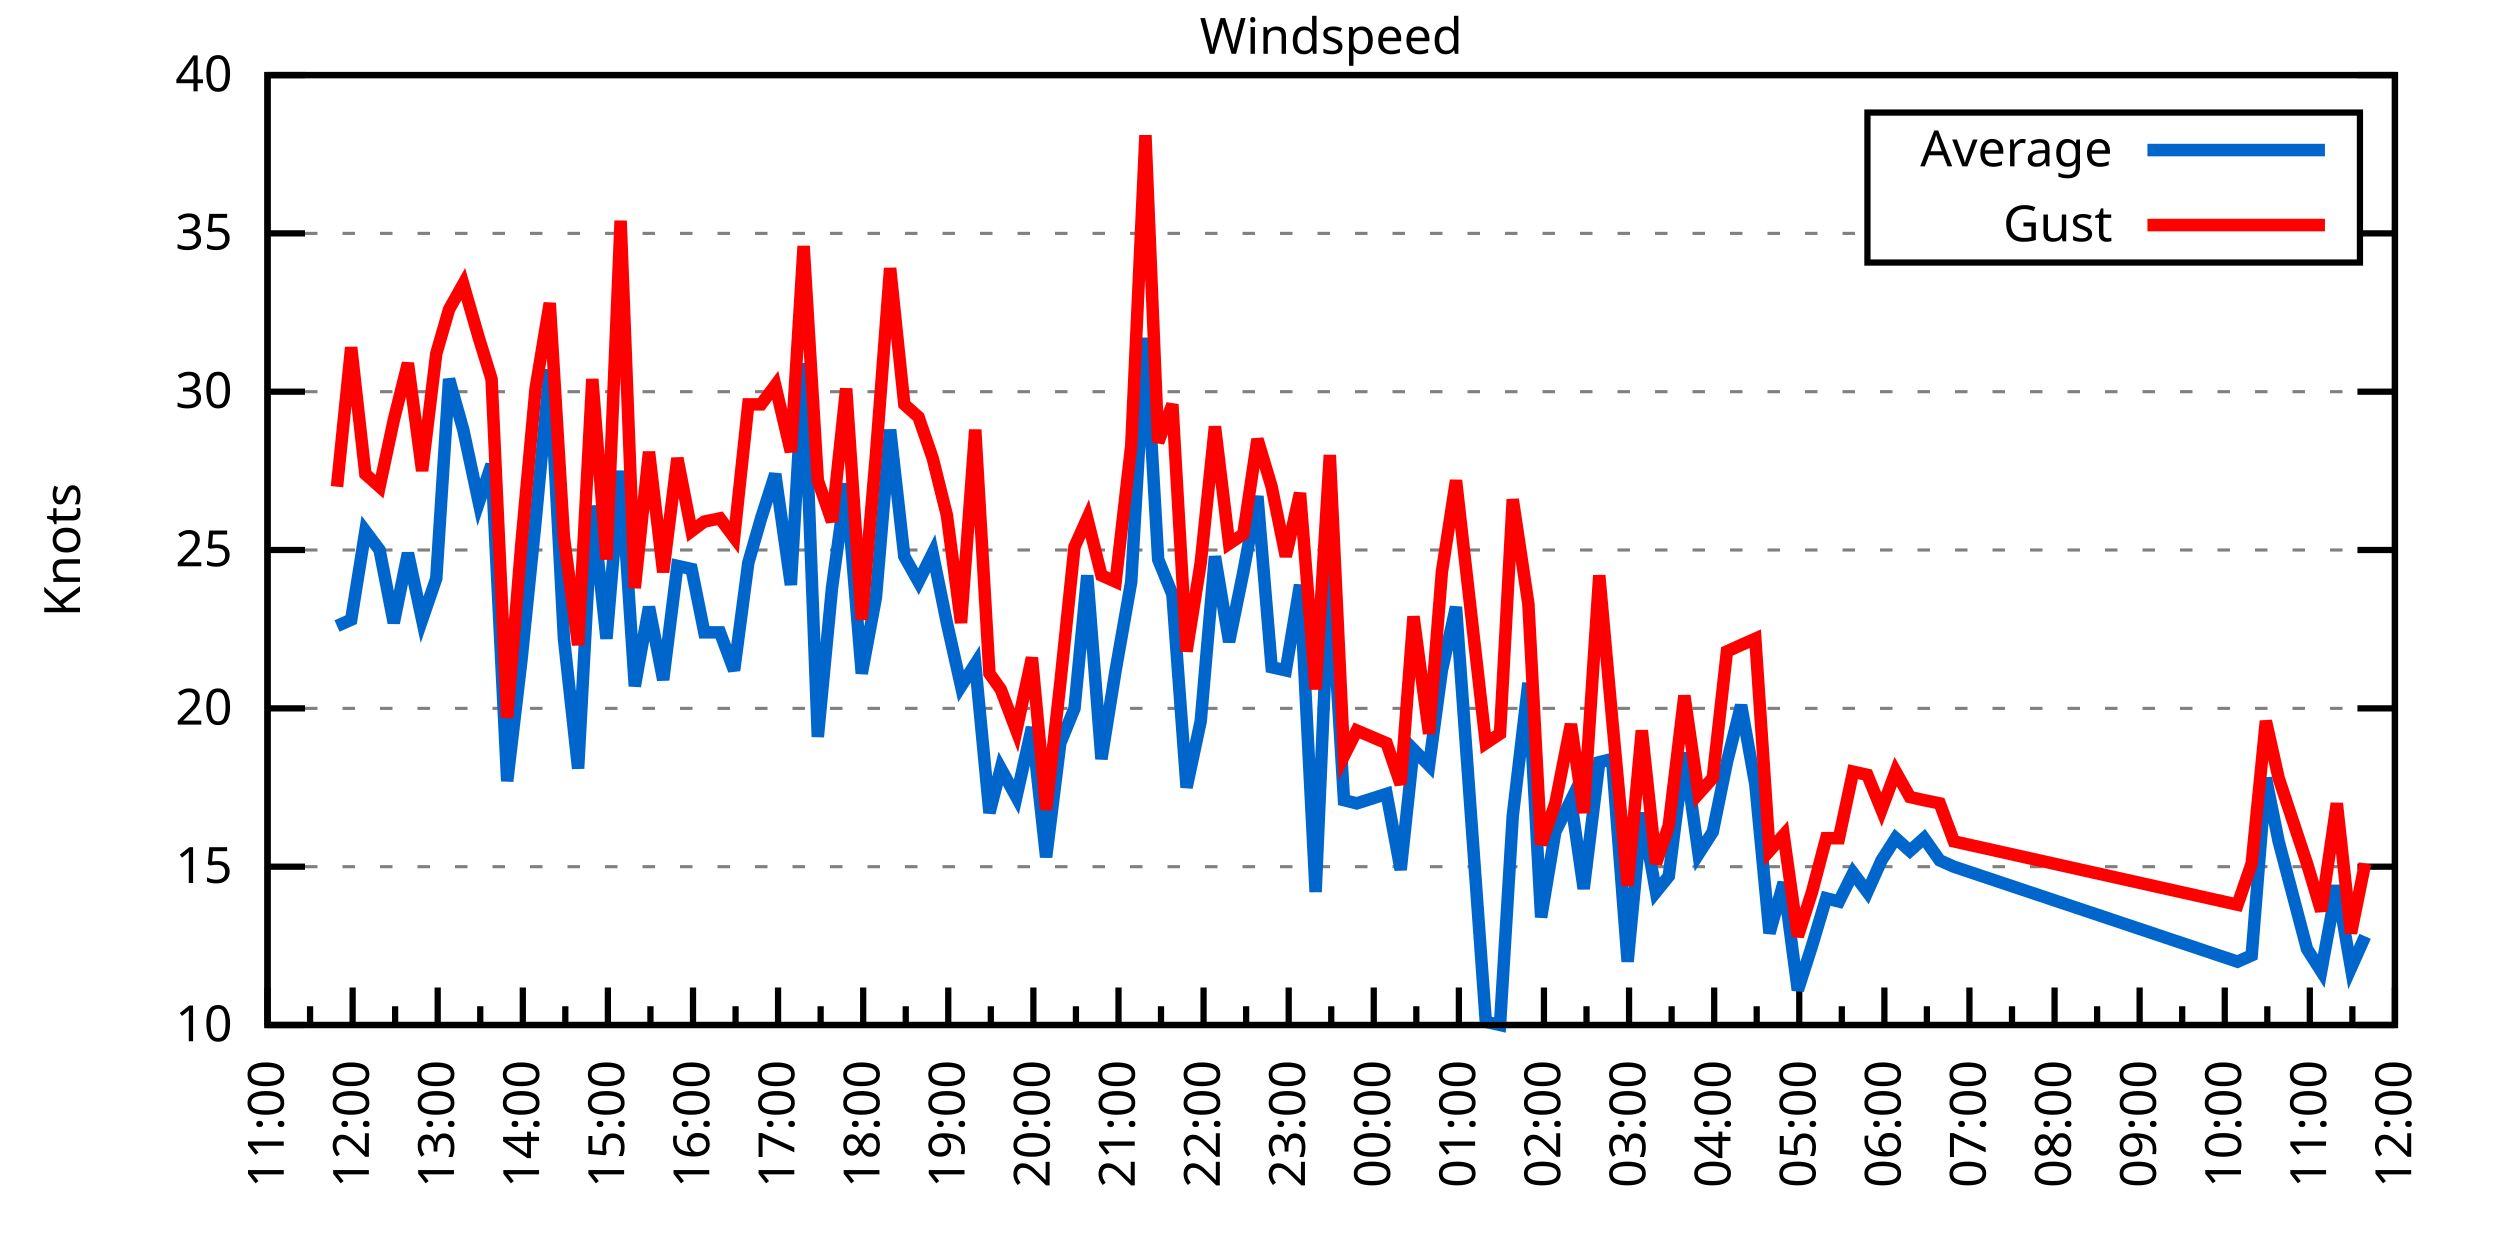
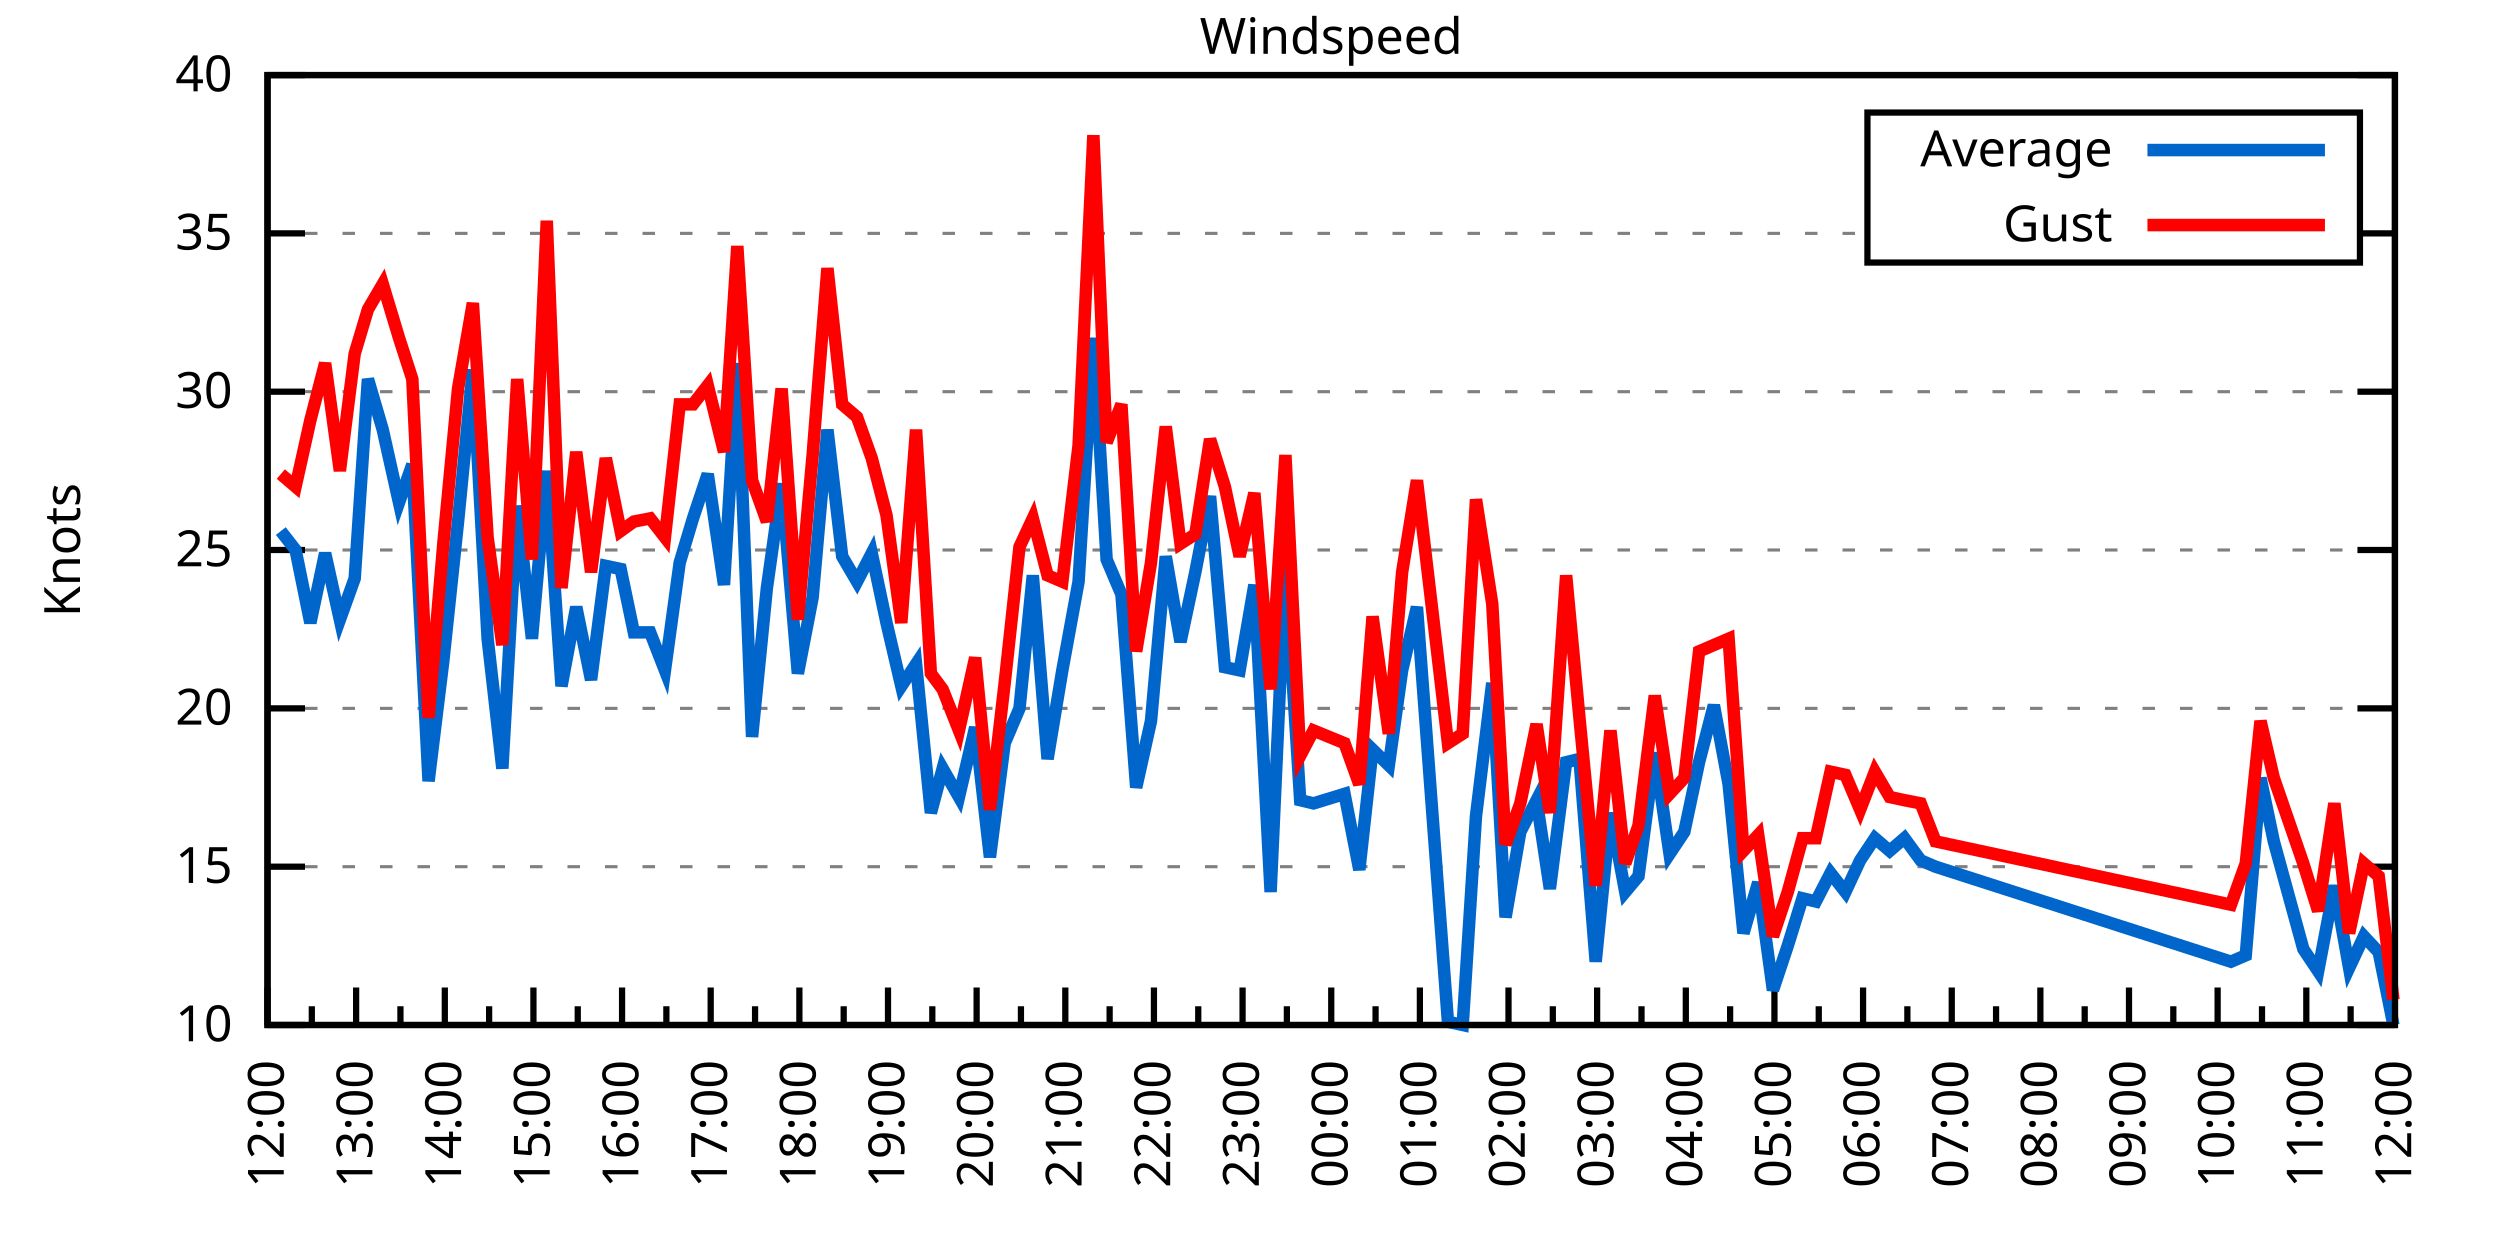
<svg xmlns="http://www.w3.org/2000/svg" xmlns:xlink="http://www.w3.org/1999/xlink" width="400" height="200" viewBox="0 0 400 200">
  <g id="gnuplot_canvas">
    <rect x="0" y="0" width="400" height="200" fill="none" />
    <defs>
      <circle id="gpDot" r="0.5" stroke-width="0.5" stroke="currentColor" />
      <path id="gpPt0" stroke-width="0.333" stroke="currentColor" d="M-1,0 h2 M0,-1 v2" />
      <path id="gpPt1" stroke-width="0.333" stroke="currentColor" d="M-1,-1 L1,1 M1,-1 L-1,1" />
      <path id="gpPt2" stroke-width="0.333" stroke="currentColor" d="M-1,0 L1,0 M0,-1 L0,1 M-1,-1 L1,1 M-1,1 L1,-1" />
      <rect id="gpPt3" stroke-width="0.333" stroke="currentColor" x="-1" y="-1" width="2" height="2" />
      <rect id="gpPt4" stroke-width="0.333" stroke="currentColor" fill="currentColor" x="-1" y="-1" width="2" height="2" />
      <circle id="gpPt5" stroke-width="0.333" stroke="currentColor" cx="0" cy="0" r="1" />
      <use xlink:href="#gpPt5" id="gpPt6" fill="currentColor" stroke="none" />
      <path id="gpPt7" stroke-width="0.333" stroke="currentColor" d="M0,-1.33 L-1.33,0.67 L1.33,0.67 z" />
      <use xlink:href="#gpPt7" id="gpPt8" fill="currentColor" stroke="none" />
      <use xlink:href="#gpPt7" id="gpPt9" stroke="currentColor" transform="rotate(180)" />
      <use xlink:href="#gpPt9" id="gpPt10" fill="currentColor" stroke="none" />
      <use xlink:href="#gpPt3" id="gpPt11" stroke="currentColor" transform="rotate(45)" />
      <use xlink:href="#gpPt11" id="gpPt12" fill="currentColor" stroke="none" />
      <path id="gpPt13" stroke-width="0.333" stroke="currentColor" d="M0,1.330 L1.265,0.411 L0.782,-1.067 L-0.782,-1.076 L-1.265,0.411 z" />
      <use xlink:href="#gpPt13" id="gpPt14" fill="currentColor" stroke="none" />
      <filter id="textbox" filterUnits="objectBoundingBox" x="0" y="0" height="1" width="1">
        <feFlood flood-color="white" flood-opacity="1" result="bgnd" />
        <feComposite in="SourceGraphic" in2="bgnd" operator="atop" />
      </filter>
      <filter id="greybox" filterUnits="objectBoundingBox" x="0" y="0" height="1" width="1">
        <feFlood flood-color="lightgrey" flood-opacity="1" result="grey" />
        <feComposite in="SourceGraphic" in2="grey" operator="atop" />
      </filter>
    </defs>
    <g fill="none" color="white" stroke="currentColor" stroke-width="1.00" stroke-linecap="butt" stroke-linejoin="miter">
</g>
    <g fill="none" color="black" stroke="currentColor" stroke-width="1.00" stroke-linecap="butt" stroke-linejoin="miter">
      <g stroke="none" shape-rendering="crispEdges">
        <polygon fill="rgb(255, 255, 255)" points="42.80,164.00 383.18,164.00 383.18,12.02 42.80,12.02 " />
      </g>
    </g>
    <g fill="none" color="black" stroke="currentColor" stroke-width="1.00" stroke-linecap="butt" stroke-linejoin="miter">
</g>
    <g fill="none" color="black" stroke="black" stroke-width="0.50" stroke-linecap="butt" stroke-linejoin="miter">
</g>
    <g fill="none" color="gray" stroke="currentColor" stroke-width="0.50" stroke-linecap="butt" stroke-linejoin="miter">
      <path stroke="gray" stroke-dasharray="2,4" class="gridline" d="M42.80,164.00 L383.19,164.00  " />
    </g>
    <g fill="none" color="gray" stroke="gray" stroke-width="1.00" stroke-linecap="butt" stroke-linejoin="miter">
</g>
    <g fill="none" color="black" stroke="currentColor" stroke-width="1.00" stroke-linecap="butt" stroke-linejoin="miter">
      <path stroke="black" d="M42.80,164.00 L48.80,164.00 M383.19,164.00 L377.19,164.00  " />
      <g transform="translate(37.20,166.60)" stroke="none" fill="black" font-family="Sans" font-size="8.00" text-anchor="end">
        <text>
          <tspan font-family="Sans"> 10</tspan>
        </text>
      </g>
    </g>
    <g fill="none" color="black" stroke="currentColor" stroke-width="1.00" stroke-linecap="butt" stroke-linejoin="miter">
</g>
    <g fill="none" color="black" stroke="black" stroke-width="0.50" stroke-linecap="butt" stroke-linejoin="miter">
</g>
    <g fill="none" color="gray" stroke="currentColor" stroke-width="0.50" stroke-linecap="butt" stroke-linejoin="miter">
      <path stroke="gray" stroke-dasharray="2,4" class="gridline" d="M42.80,138.67 L383.19,138.67  " />
    </g>
    <g fill="none" color="gray" stroke="gray" stroke-width="1.00" stroke-linecap="butt" stroke-linejoin="miter">
</g>
    <g fill="none" color="black" stroke="currentColor" stroke-width="1.00" stroke-linecap="butt" stroke-linejoin="miter">
      <path stroke="black" d="M42.80,138.67 L48.80,138.67 M383.19,138.67 L377.19,138.67  " />
      <g transform="translate(37.20,141.27)" stroke="none" fill="black" font-family="Sans" font-size="8.00" text-anchor="end">
        <text>
          <tspan font-family="Sans"> 15</tspan>
        </text>
      </g>
    </g>
    <g fill="none" color="black" stroke="currentColor" stroke-width="1.00" stroke-linecap="butt" stroke-linejoin="miter">
</g>
    <g fill="none" color="black" stroke="black" stroke-width="0.50" stroke-linecap="butt" stroke-linejoin="miter">
</g>
    <g fill="none" color="gray" stroke="currentColor" stroke-width="0.50" stroke-linecap="butt" stroke-linejoin="miter">
      <path stroke="gray" stroke-dasharray="2,4" class="gridline" d="M42.80,113.34 L383.19,113.34  " />
    </g>
    <g fill="none" color="gray" stroke="gray" stroke-width="1.00" stroke-linecap="butt" stroke-linejoin="miter">
</g>
    <g fill="none" color="black" stroke="currentColor" stroke-width="1.00" stroke-linecap="butt" stroke-linejoin="miter">
      <path stroke="black" d="M42.80,113.34 L48.80,113.34 M383.19,113.34 L377.19,113.34  " />
      <g transform="translate(37.20,115.94)" stroke="none" fill="black" font-family="Sans" font-size="8.00" text-anchor="end">
        <text>
          <tspan font-family="Sans"> 20</tspan>
        </text>
      </g>
    </g>
    <g fill="none" color="black" stroke="currentColor" stroke-width="1.00" stroke-linecap="butt" stroke-linejoin="miter">
</g>
    <g fill="none" color="black" stroke="black" stroke-width="0.50" stroke-linecap="butt" stroke-linejoin="miter">
</g>
    <g fill="none" color="gray" stroke="currentColor" stroke-width="0.50" stroke-linecap="butt" stroke-linejoin="miter">
      <path stroke="gray" stroke-dasharray="2,4" class="gridline" d="M42.80,88.00 L383.19,88.00  " />
    </g>
    <g fill="none" color="gray" stroke="gray" stroke-width="1.00" stroke-linecap="butt" stroke-linejoin="miter">
</g>
    <g fill="none" color="black" stroke="currentColor" stroke-width="1.00" stroke-linecap="butt" stroke-linejoin="miter">
      <path stroke="black" d="M42.80,88.00 L48.80,88.00 M383.19,88.00 L377.19,88.00  " />
      <g transform="translate(37.20,90.60)" stroke="none" fill="black" font-family="Sans" font-size="8.00" text-anchor="end">
        <text>
          <tspan font-family="Sans"> 25</tspan>
        </text>
      </g>
    </g>
    <g fill="none" color="black" stroke="currentColor" stroke-width="1.00" stroke-linecap="butt" stroke-linejoin="miter">
</g>
    <g fill="none" color="black" stroke="black" stroke-width="0.50" stroke-linecap="butt" stroke-linejoin="miter">
</g>
    <g fill="none" color="gray" stroke="currentColor" stroke-width="0.50" stroke-linecap="butt" stroke-linejoin="miter">
      <path stroke="gray" stroke-dasharray="2,4" class="gridline" d="M42.80,62.67 L383.19,62.67  " />
    </g>
    <g fill="none" color="gray" stroke="gray" stroke-width="1.00" stroke-linecap="butt" stroke-linejoin="miter">
</g>
    <g fill="none" color="black" stroke="currentColor" stroke-width="1.00" stroke-linecap="butt" stroke-linejoin="miter">
      <path stroke="black" d="M42.80,62.67 L48.80,62.67 M383.19,62.67 L377.19,62.67  " />
      <g transform="translate(37.20,65.27)" stroke="none" fill="black" font-family="Sans" font-size="8.00" text-anchor="end">
        <text>
          <tspan font-family="Sans"> 30</tspan>
        </text>
      </g>
    </g>
    <g fill="none" color="black" stroke="currentColor" stroke-width="1.00" stroke-linecap="butt" stroke-linejoin="miter">
</g>
    <g fill="none" color="black" stroke="black" stroke-width="0.50" stroke-linecap="butt" stroke-linejoin="miter">
</g>
    <g fill="none" color="gray" stroke="currentColor" stroke-width="0.50" stroke-linecap="butt" stroke-linejoin="miter">
      <path stroke="gray" stroke-dasharray="2,4" class="gridline" d="M42.80,37.34 L298.79,37.34 M377.59,37.34 L383.19,37.34  " />
    </g>
    <g fill="none" color="gray" stroke="gray" stroke-width="1.00" stroke-linecap="butt" stroke-linejoin="miter">
</g>
    <g fill="none" color="black" stroke="currentColor" stroke-width="1.00" stroke-linecap="butt" stroke-linejoin="miter">
      <path stroke="black" d="M42.80,37.34 L48.80,37.34 M383.19,37.34 L377.19,37.34  " />
      <g transform="translate(37.20,39.94)" stroke="none" fill="black" font-family="Sans" font-size="8.00" text-anchor="end">
        <text>
          <tspan font-family="Sans"> 35</tspan>
        </text>
      </g>
    </g>
    <g fill="none" color="black" stroke="currentColor" stroke-width="1.00" stroke-linecap="butt" stroke-linejoin="miter">
</g>
    <g fill="none" color="black" stroke="black" stroke-width="0.50" stroke-linecap="butt" stroke-linejoin="miter">
</g>
    <g fill="none" color="gray" stroke="currentColor" stroke-width="0.50" stroke-linecap="butt" stroke-linejoin="miter">
      <path stroke="gray" stroke-dasharray="2,4" class="gridline" d="M42.80,12.01 L383.19,12.01  " />
    </g>
    <g fill="none" color="gray" stroke="gray" stroke-width="1.00" stroke-linecap="butt" stroke-linejoin="miter">
</g>
    <g fill="none" color="black" stroke="currentColor" stroke-width="1.00" stroke-linecap="butt" stroke-linejoin="miter">
      <path stroke="black" d="M42.80,12.01 L48.80,12.01 M383.19,12.01 L377.19,12.01  " />
      <g transform="translate(37.20,14.61)" stroke="none" fill="black" font-family="Sans" font-size="8.00" text-anchor="end">
        <text>
          <tspan font-family="Sans"> 40</tspan>
        </text>
      </g>
    </g>
    <g fill="none" color="black" stroke="currentColor" stroke-width="1.00" stroke-linecap="butt" stroke-linejoin="miter">
      <path stroke="black" d="M42.80,164.00 L42.80,158.00  " />
      <g transform="translate(45.40,169.60) rotate(270)" stroke="none" fill="black" font-family="Sans" font-size="8.00" text-anchor="end">
        <text>
+           <tspan font-family="Sans">12:00</tspan>
+         </text>
+       </g>
+     </g>
+     <g fill="none" color="black" stroke="currentColor" stroke-width="1.00" stroke-linecap="butt" stroke-linejoin="miter">
+       <path stroke="black" d="M49.89,164.00 L49.89,161.00 M56.98,164.00 L56.98,158.00  " />
+       <g transform="translate(59.58,169.60) rotate(270)" stroke="none" fill="black" font-family="Sans" font-size="8.00" text-anchor="end">
+         <text>
+           <tspan font-family="Sans">13:00</tspan>
+         </text>
+       </g>
+     </g>
+     <g fill="none" color="black" stroke="currentColor" stroke-width="1.00" stroke-linecap="butt" stroke-linejoin="miter">
+       <path stroke="black" d="M64.07,164.00 L64.07,161.00 M71.17,164.00 L71.17,158.00  " />
+       <g transform="translate(73.77,169.60) rotate(270)" stroke="none" fill="black" font-family="Sans" font-size="8.00" text-anchor="end">
+         <text>
+           <tspan font-family="Sans">14:00</tspan>
+         </text>
+       </g>
+     </g>
+     <g fill="none" color="black" stroke="currentColor" stroke-width="1.00" stroke-linecap="butt" stroke-linejoin="miter">
+       <path stroke="black" d="M78.26,164.00 L78.26,161.00 M85.35,164.00 L85.35,158.00  " />
+       <g transform="translate(87.95,169.60) rotate(270)" stroke="none" fill="black" font-family="Sans" font-size="8.00" text-anchor="end">
+         <text>
+           <tspan font-family="Sans">15:00</tspan>
+         </text>
+       </g>
+     </g>
+     <g fill="none" color="black" stroke="currentColor" stroke-width="1.00" stroke-linecap="butt" stroke-linejoin="miter">
+       <path stroke="black" d="M92.44,164.00 L92.44,161.00 M99.53,164.00 L99.53,158.00  " />
+       <g transform="translate(102.13,169.60) rotate(270)" stroke="none" fill="black" font-family="Sans" font-size="8.00" text-anchor="end">
+         <text>
+           <tspan font-family="Sans">16:00</tspan>
+         </text>
+       </g>
+     </g>
+     <g fill="none" color="black" stroke="currentColor" stroke-width="1.00" stroke-linecap="butt" stroke-linejoin="miter">
+       <path stroke="black" d="M106.62,164.00 L106.62,161.00 M113.71,164.00 L113.71,158.00  " />
+       <g transform="translate(116.31,169.60) rotate(270)" stroke="none" fill="black" font-family="Sans" font-size="8.00" text-anchor="end">
+         <text>
+           <tspan font-family="Sans">17:00</tspan>
+         </text>
+       </g>
+     </g>
+     <g fill="none" color="black" stroke="currentColor" stroke-width="1.00" stroke-linecap="butt" stroke-linejoin="miter">
+       <path stroke="black" d="M120.81,164.00 L120.81,161.00 M127.90,164.00 L127.90,158.00  " />
+       <g transform="translate(130.50,169.60) rotate(270)" stroke="none" fill="black" font-family="Sans" font-size="8.00" text-anchor="end">
+         <text>
+           <tspan font-family="Sans">18:00</tspan>
+         </text>
+       </g>
+     </g>
+     <g fill="none" color="black" stroke="currentColor" stroke-width="1.00" stroke-linecap="butt" stroke-linejoin="miter">
+       <path stroke="black" d="M134.99,164.00 L134.99,161.00 M142.08,164.00 L142.08,158.00  " />
+       <g transform="translate(144.68,169.60) rotate(270)" stroke="none" fill="black" font-family="Sans" font-size="8.00" text-anchor="end">
+         <text>
+           <tspan font-family="Sans">19:00</tspan>
+         </text>
+       </g>
+     </g>
+     <g fill="none" color="black" stroke="currentColor" stroke-width="1.00" stroke-linecap="butt" stroke-linejoin="miter">
+       <path stroke="black" d="M149.17,164.00 L149.17,161.00 M156.26,164.00 L156.26,158.00  " />
+       <g transform="translate(158.86,169.60) rotate(270)" stroke="none" fill="black" font-family="Sans" font-size="8.00" text-anchor="end">
+         <text>
+           <tspan font-family="Sans">20:00</tspan>
+         </text>
+       </g>
+     </g>
+     <g fill="none" color="black" stroke="currentColor" stroke-width="1.00" stroke-linecap="butt" stroke-linejoin="miter">
+       <path stroke="black" d="M163.35,164.00 L163.35,161.00 M170.45,164.00 L170.45,158.00  " />
+       <g transform="translate(173.05,169.60) rotate(270)" stroke="none" fill="black" font-family="Sans" font-size="8.00" text-anchor="end">
+         <text>
+           <tspan font-family="Sans">21:00</tspan>
+         </text>
+       </g>
+     </g>
+     <g fill="none" color="black" stroke="currentColor" stroke-width="1.00" stroke-linecap="butt" stroke-linejoin="miter">
+       <path stroke="black" d="M177.54,164.00 L177.54,161.00 M184.63,164.00 L184.63,158.00  " />
+       <g transform="translate(187.23,169.60) rotate(270)" stroke="none" fill="black" font-family="Sans" font-size="8.00" text-anchor="end">
+         <text>
+           <tspan font-family="Sans">22:00</tspan>
+         </text>
+       </g>
+     </g>
+     <g fill="none" color="black" stroke="currentColor" stroke-width="1.00" stroke-linecap="butt" stroke-linejoin="miter">
+       <path stroke="black" d="M191.72,164.00 L191.72,161.00 M198.81,164.00 L198.81,158.00  " />
+       <g transform="translate(201.41,169.60) rotate(270)" stroke="none" fill="black" font-family="Sans" font-size="8.00" text-anchor="end">
+         <text>
+           <tspan font-family="Sans">23:00</tspan>
+         </text>
+       </g>
+     </g>
+     <g fill="none" color="black" stroke="currentColor" stroke-width="1.00" stroke-linecap="butt" stroke-linejoin="miter">
+       <path stroke="black" d="M205.90,164.00 L205.90,161.00 M213.00,164.00 L213.00,158.00  " />
+       <g transform="translate(215.60,169.60) rotate(270)" stroke="none" fill="black" font-family="Sans" font-size="8.00" text-anchor="end">
+         <text>
+           <tspan font-family="Sans">00:00</tspan>
+         </text>
+       </g>
+     </g>
+     <g fill="none" color="black" stroke="currentColor" stroke-width="1.00" stroke-linecap="butt" stroke-linejoin="miter">
+       <path stroke="black" d="M220.09,164.00 L220.09,161.00 M227.18,164.00 L227.18,158.00  " />
+       <g transform="translate(229.78,169.60) rotate(270)" stroke="none" fill="black" font-family="Sans" font-size="8.00" text-anchor="end">
+         <text>
+           <tspan font-family="Sans">01:00</tspan>
+         </text>
+       </g>
+     </g>
+     <g fill="none" color="black" stroke="currentColor" stroke-width="1.00" stroke-linecap="butt" stroke-linejoin="miter">
+       <path stroke="black" d="M234.27,164.00 L234.27,161.00 M241.36,164.00 L241.36,158.00  " />
+       <g transform="translate(243.96,169.60) rotate(270)" stroke="none" fill="black" font-family="Sans" font-size="8.00" text-anchor="end">
+         <text>
+           <tspan font-family="Sans">02:00</tspan>
+         </text>
+       </g>
+     </g>
+     <g fill="none" color="black" stroke="currentColor" stroke-width="1.00" stroke-linecap="butt" stroke-linejoin="miter">
+       <path stroke="black" d="M248.45,164.00 L248.45,161.00 M255.54,164.00 L255.54,158.00  " />
+       <g transform="translate(258.14,169.60) rotate(270)" stroke="none" fill="black" font-family="Sans" font-size="8.00" text-anchor="end">
+         <text>
+           <tspan font-family="Sans">03:00</tspan>
+         </text>
+       </g>
+     </g>
+     <g fill="none" color="black" stroke="currentColor" stroke-width="1.00" stroke-linecap="butt" stroke-linejoin="miter">
+       <path stroke="black" d="M262.64,164.00 L262.64,161.00 M269.73,164.00 L269.73,158.00  " />
+       <g transform="translate(272.33,169.60) rotate(270)" stroke="none" fill="black" font-family="Sans" font-size="8.00" text-anchor="end">
+         <text>
+           <tspan font-family="Sans">04:00</tspan>
+         </text>
+       </g>
+     </g>
+     <g fill="none" color="black" stroke="currentColor" stroke-width="1.00" stroke-linecap="butt" stroke-linejoin="miter">
+       <path stroke="black" d="M276.82,164.00 L276.82,161.00 M283.91,164.00 L283.91,158.00  " />
+       <g transform="translate(286.51,169.60) rotate(270)" stroke="none" fill="black" font-family="Sans" font-size="8.00" text-anchor="end">
+         <text>
+           <tspan font-family="Sans">05:00</tspan>
+         </text>
+       </g>
+     </g>
+     <g fill="none" color="black" stroke="currentColor" stroke-width="1.00" stroke-linecap="butt" stroke-linejoin="miter">
+       <path stroke="black" d="M291.00,164.00 L291.00,161.00 M298.09,164.00 L298.09,158.00  " />
+       <g transform="translate(300.69,169.60) rotate(270)" stroke="none" fill="black" font-family="Sans" font-size="8.00" text-anchor="end">
+         <text>
+           <tspan font-family="Sans">06:00</tspan>
+         </text>
+       </g>
+     </g>
+     <g fill="none" color="black" stroke="currentColor" stroke-width="1.00" stroke-linecap="butt" stroke-linejoin="miter">
+       <path stroke="black" d="M305.18,164.00 L305.18,161.00 M312.28,164.00 L312.28,158.00  " />
+       <g transform="translate(314.88,169.60) rotate(270)" stroke="none" fill="black" font-family="Sans" font-size="8.00" text-anchor="end">
+         <text>
+           <tspan font-family="Sans">07:00</tspan>
+         </text>
+       </g>
+     </g>
+     <g fill="none" color="black" stroke="currentColor" stroke-width="1.00" stroke-linecap="butt" stroke-linejoin="miter">
+       <path stroke="black" d="M319.37,164.00 L319.37,161.00 M326.46,164.00 L326.46,158.00  " />
+       <g transform="translate(329.06,169.60) rotate(270)" stroke="none" fill="black" font-family="Sans" font-size="8.00" text-anchor="end">
+         <text>
+           <tspan font-family="Sans">08:00</tspan>
+         </text>
+       </g>
+     </g>
+     <g fill="none" color="black" stroke="currentColor" stroke-width="1.00" stroke-linecap="butt" stroke-linejoin="miter">
+       <path stroke="black" d="M333.55,164.00 L333.55,161.00 M340.64,164.00 L340.64,158.00  " />
+       <g transform="translate(343.24,169.60) rotate(270)" stroke="none" fill="black" font-family="Sans" font-size="8.00" text-anchor="end">
+         <text>
+           <tspan font-family="Sans">09:00</tspan>
+         </text>
+       </g>
+     </g>
+     <g fill="none" color="black" stroke="currentColor" stroke-width="1.00" stroke-linecap="butt" stroke-linejoin="miter">
+       <path stroke="black" d="M347.73,164.00 L347.73,161.00 M354.82,164.00 L354.82,158.00  " />
+       <g transform="translate(357.42,169.60) rotate(270)" stroke="none" fill="black" font-family="Sans" font-size="8.00" text-anchor="end">
+         <text>
+           <tspan font-family="Sans">10:00</tspan>
+         </text>
+       </g>
+     </g>
+     <g fill="none" color="black" stroke="currentColor" stroke-width="1.00" stroke-linecap="butt" stroke-linejoin="miter">
+       <path stroke="black" d="M361.92,164.00 L361.92,161.00 M369.01,164.00 L369.01,158.00  " />
+       <g transform="translate(371.61,169.60) rotate(270)" stroke="none" fill="black" font-family="Sans" font-size="8.00" text-anchor="end">
+         <text>
          <tspan font-family="Sans">11:00</tspan>
        </text>
      </g>
    </g>
    <g fill="none" color="black" stroke="currentColor" stroke-width="1.00" stroke-linecap="butt" stroke-linejoin="miter">
-       <path stroke="black" d="M49.61,164.00 L49.61,161.00 M56.42,164.00 L56.42,158.00  " />
-       <g transform="translate(59.02,169.60) rotate(270)" stroke="none" fill="black" font-family="Sans" font-size="8.00" text-anchor="end">
-         <text>
-           <tspan font-family="Sans">12:00</tspan>
-         </text>
-       </g>
-     </g>
-     <g fill="none" color="black" stroke="currentColor" stroke-width="1.00" stroke-linecap="butt" stroke-linejoin="miter">
-       <path stroke="black" d="M63.22,164.00 L63.22,161.00 M70.03,164.00 L70.03,158.00  " />
-       <g transform="translate(72.63,169.60) rotate(270)" stroke="none" fill="black" font-family="Sans" font-size="8.00" text-anchor="end">
-         <text>
-           <tspan font-family="Sans">13:00</tspan>
-         </text>
-       </g>
-     </g>
-     <g fill="none" color="black" stroke="currentColor" stroke-width="1.00" stroke-linecap="butt" stroke-linejoin="miter">
-       <path stroke="black" d="M76.84,164.00 L76.84,161.00 M83.65,164.00 L83.65,158.00  " />
-       <g transform="translate(86.25,169.60) rotate(270)" stroke="none" fill="black" font-family="Sans" font-size="8.00" text-anchor="end">
-         <text>
-           <tspan font-family="Sans">14:00</tspan>
-         </text>
-       </g>
-     </g>
-     <g fill="none" color="black" stroke="currentColor" stroke-width="1.00" stroke-linecap="butt" stroke-linejoin="miter">
-       <path stroke="black" d="M90.45,164.00 L90.45,161.00 M97.26,164.00 L97.26,158.00  " />
-       <g transform="translate(99.86,169.60) rotate(270)" stroke="none" fill="black" font-family="Sans" font-size="8.00" text-anchor="end">
-         <text>
-           <tspan font-family="Sans">15:00</tspan>
-         </text>
-       </g>
-     </g>
-     <g fill="none" color="black" stroke="currentColor" stroke-width="1.00" stroke-linecap="butt" stroke-linejoin="miter">
-       <path stroke="black" d="M104.07,164.00 L104.07,161.00 M110.88,164.00 L110.88,158.00  " />
-       <g transform="translate(113.48,169.60) rotate(270)" stroke="none" fill="black" font-family="Sans" font-size="8.00" text-anchor="end">
-         <text>
-           <tspan font-family="Sans">16:00</tspan>
-         </text>
-       </g>
-     </g>
-     <g fill="none" color="black" stroke="currentColor" stroke-width="1.00" stroke-linecap="butt" stroke-linejoin="miter">
-       <path stroke="black" d="M117.69,164.00 L117.69,161.00 M124.49,164.00 L124.49,158.00  " />
-       <g transform="translate(127.09,169.60) rotate(270)" stroke="none" fill="black" font-family="Sans" font-size="8.00" text-anchor="end">
-         <text>
-           <tspan font-family="Sans">17:00</tspan>
-         </text>
-       </g>
-     </g>
-     <g fill="none" color="black" stroke="currentColor" stroke-width="1.00" stroke-linecap="butt" stroke-linejoin="miter">
-       <path stroke="black" d="M131.30,164.00 L131.30,161.00 M138.11,164.00 L138.11,158.00  " />
-       <g transform="translate(140.71,169.60) rotate(270)" stroke="none" fill="black" font-family="Sans" font-size="8.00" text-anchor="end">
-         <text>
-           <tspan font-family="Sans">18:00</tspan>
-         </text>
-       </g>
-     </g>
-     <g fill="none" color="black" stroke="currentColor" stroke-width="1.00" stroke-linecap="butt" stroke-linejoin="miter">
-       <path stroke="black" d="M144.92,164.00 L144.92,161.00 M151.72,164.00 L151.72,158.00  " />
-       <g transform="translate(154.32,169.60) rotate(270)" stroke="none" fill="black" font-family="Sans" font-size="8.00" text-anchor="end">
-         <text>
-           <tspan font-family="Sans">19:00</tspan>
-         </text>
-       </g>
-     </g>
-     <g fill="none" color="black" stroke="currentColor" stroke-width="1.00" stroke-linecap="butt" stroke-linejoin="miter">
-       <path stroke="black" d="M158.53,164.00 L158.53,161.00 M165.34,164.00 L165.34,158.00  " />
-       <g transform="translate(167.94,169.60) rotate(270)" stroke="none" fill="black" font-family="Sans" font-size="8.00" text-anchor="end">
-         <text>
-           <tspan font-family="Sans">20:00</tspan>
-         </text>
-       </g>
-     </g>
-     <g fill="none" color="black" stroke="currentColor" stroke-width="1.00" stroke-linecap="butt" stroke-linejoin="miter">
-       <path stroke="black" d="M172.15,164.00 L172.15,161.00 M178.96,164.00 L178.96,158.00  " />
-       <g transform="translate(181.56,169.60) rotate(270)" stroke="none" fill="black" font-family="Sans" font-size="8.00" text-anchor="end">
-         <text>
-           <tspan font-family="Sans">21:00</tspan>
-         </text>
-       </g>
-     </g>
-     <g fill="none" color="black" stroke="currentColor" stroke-width="1.00" stroke-linecap="butt" stroke-linejoin="miter">
-       <path stroke="black" d="M185.76,164.00 L185.76,161.00 M192.57,164.00 L192.57,158.00  " />
-       <g transform="translate(195.17,169.60) rotate(270)" stroke="none" fill="black" font-family="Sans" font-size="8.00" text-anchor="end">
-         <text>
-           <tspan font-family="Sans">22:00</tspan>
-         </text>
-       </g>
-     </g>
-     <g fill="none" color="black" stroke="currentColor" stroke-width="1.00" stroke-linecap="butt" stroke-linejoin="miter">
-       <path stroke="black" d="M199.38,164.00 L199.38,161.00 M206.19,164.00 L206.19,158.00  " />
-       <g transform="translate(208.79,169.60) rotate(270)" stroke="none" fill="black" font-family="Sans" font-size="8.00" text-anchor="end">
-         <text>
-           <tspan font-family="Sans">23:00</tspan>
-         </text>
-       </g>
-     </g>
-     <g fill="none" color="black" stroke="currentColor" stroke-width="1.00" stroke-linecap="butt" stroke-linejoin="miter">
-       <path stroke="black" d="M213.00,164.00 L213.00,161.00 M219.80,164.00 L219.80,158.00  " />
-       <g transform="translate(222.40,169.60) rotate(270)" stroke="none" fill="black" font-family="Sans" font-size="8.00" text-anchor="end">
-         <text>
-           <tspan font-family="Sans">00:00</tspan>
-         </text>
-       </g>
-     </g>
-     <g fill="none" color="black" stroke="currentColor" stroke-width="1.00" stroke-linecap="butt" stroke-linejoin="miter">
-       <path stroke="black" d="M226.61,164.00 L226.61,161.00 M233.42,164.00 L233.42,158.00  " />
-       <g transform="translate(236.02,169.60) rotate(270)" stroke="none" fill="black" font-family="Sans" font-size="8.00" text-anchor="end">
-         <text>
-           <tspan font-family="Sans">01:00</tspan>
-         </text>
-       </g>
-     </g>
-     <g fill="none" color="black" stroke="currentColor" stroke-width="1.00" stroke-linecap="butt" stroke-linejoin="miter">
-       <path stroke="black" d="M240.23,164.00 L240.23,161.00 M247.03,164.00 L247.03,158.00  " />
-       <g transform="translate(249.63,169.60) rotate(270)" stroke="none" fill="black" font-family="Sans" font-size="8.00" text-anchor="end">
-         <text>
-           <tspan font-family="Sans">02:00</tspan>
-         </text>
-       </g>
-     </g>
-     <g fill="none" color="black" stroke="currentColor" stroke-width="1.00" stroke-linecap="butt" stroke-linejoin="miter">
-       <path stroke="black" d="M253.84,164.00 L253.84,161.00 M260.65,164.00 L260.65,158.00  " />
-       <g transform="translate(263.25,169.60) rotate(270)" stroke="none" fill="black" font-family="Sans" font-size="8.00" text-anchor="end">
-         <text>
-           <tspan font-family="Sans">03:00</tspan>
-         </text>
-       </g>
-     </g>
-     <g fill="none" color="black" stroke="currentColor" stroke-width="1.00" stroke-linecap="butt" stroke-linejoin="miter">
-       <path stroke="black" d="M267.46,164.00 L267.46,161.00 M274.27,164.00 L274.27,158.00  " />
-       <g transform="translate(276.87,169.60) rotate(270)" stroke="none" fill="black" font-family="Sans" font-size="8.00" text-anchor="end">
-         <text>
-           <tspan font-family="Sans">04:00</tspan>
-         </text>
-       </g>
-     </g>
-     <g fill="none" color="black" stroke="currentColor" stroke-width="1.00" stroke-linecap="butt" stroke-linejoin="miter">
-       <path stroke="black" d="M281.07,164.00 L281.07,161.00 M287.88,164.00 L287.88,158.00  " />
-       <g transform="translate(290.48,169.60) rotate(270)" stroke="none" fill="black" font-family="Sans" font-size="8.00" text-anchor="end">
-         <text>
-           <tspan font-family="Sans">05:00</tspan>
-         </text>
-       </g>
-     </g>
-     <g fill="none" color="black" stroke="currentColor" stroke-width="1.00" stroke-linecap="butt" stroke-linejoin="miter">
-       <path stroke="black" d="M294.69,164.00 L294.69,161.00 M301.50,164.00 L301.50,158.00  " />
-       <g transform="translate(304.10,169.60) rotate(270)" stroke="none" fill="black" font-family="Sans" font-size="8.00" text-anchor="end">
-         <text>
-           <tspan font-family="Sans">06:00</tspan>
-         </text>
-       </g>
-     </g>
-     <g fill="none" color="black" stroke="currentColor" stroke-width="1.00" stroke-linecap="butt" stroke-linejoin="miter">
-       <path stroke="black" d="M308.30,164.00 L308.30,161.00 M315.11,164.00 L315.11,158.00  " />
-       <g transform="translate(317.71,169.60) rotate(270)" stroke="none" fill="black" font-family="Sans" font-size="8.00" text-anchor="end">
-         <text>
-           <tspan font-family="Sans">07:00</tspan>
-         </text>
-       </g>
-     </g>
-     <g fill="none" color="black" stroke="currentColor" stroke-width="1.00" stroke-linecap="butt" stroke-linejoin="miter">
-       <path stroke="black" d="M321.92,164.00 L321.92,161.00 M328.73,164.00 L328.73,158.00  " />
-       <g transform="translate(331.33,169.60) rotate(270)" stroke="none" fill="black" font-family="Sans" font-size="8.00" text-anchor="end">
-         <text>
-           <tspan font-family="Sans">08:00</tspan>
-         </text>
-       </g>
-     </g>
-     <g fill="none" color="black" stroke="currentColor" stroke-width="1.00" stroke-linecap="butt" stroke-linejoin="miter">
-       <path stroke="black" d="M335.54,164.00 L335.54,161.00 M342.34,164.00 L342.34,158.00  " />
-       <g transform="translate(344.94,169.60) rotate(270)" stroke="none" fill="black" font-family="Sans" font-size="8.00" text-anchor="end">
-         <text>
-           <tspan font-family="Sans">09:00</tspan>
-         </text>
-       </g>
-     </g>
-     <g fill="none" color="black" stroke="currentColor" stroke-width="1.00" stroke-linecap="butt" stroke-linejoin="miter">
-       <path stroke="black" d="M349.15,164.00 L349.15,161.00 M355.96,164.00 L355.96,158.00  " />
-       <g transform="translate(358.56,169.60) rotate(270)" stroke="none" fill="black" font-family="Sans" font-size="8.00" text-anchor="end">
-         <text>
-           <tspan font-family="Sans">10:00</tspan>
-         </text>
-       </g>
-     </g>
-     <g fill="none" color="black" stroke="currentColor" stroke-width="1.00" stroke-linecap="butt" stroke-linejoin="miter">
-       <path stroke="black" d="M362.77,164.00 L362.77,161.00 M369.57,164.00 L369.57,158.00  " />
-       <g transform="translate(372.17,169.60) rotate(270)" stroke="none" fill="black" font-family="Sans" font-size="8.00" text-anchor="end">
-         <text>
-           <tspan font-family="Sans">11:00</tspan>
-         </text>
-       </g>
-     </g>
-     <g fill="none" color="black" stroke="currentColor" stroke-width="1.00" stroke-linecap="butt" stroke-linejoin="miter">
-       <path stroke="black" d="M376.38,164.00 L376.38,161.00 M383.19,164.00 L383.19,158.00  " />
+       <path stroke="black" d="M376.10,164.00 L376.10,161.00 M383.19,164.00 L383.19,158.00  " />
      <g transform="translate(385.79,169.60) rotate(270)" stroke="none" fill="black" font-family="Sans" font-size="8.00" text-anchor="end">
        <text>
          <tspan font-family="Sans">12:00</tspan>
        </text>
      </g>
    </g>
    <g fill="none" color="black" stroke="currentColor" stroke-width="1.00" stroke-linecap="butt" stroke-linejoin="miter">
</g>
    <g fill="none" color="black" stroke="currentColor" stroke-width="1.00" stroke-linecap="butt" stroke-linejoin="miter">
      <path stroke="black" d="M42.80,12.01 L42.80,164.00 L383.19,164.00 L383.19,12.01 L42.80,12.01 Z  " />
    </g>
    <g fill="none" color="black" stroke="currentColor" stroke-width="1.00" stroke-linecap="butt" stroke-linejoin="miter">
      <g transform="translate(12.80,88.01) rotate(270)" stroke="none" fill="black" font-family="Sans" font-size="8.00" text-anchor="middle">
        <text>
          <tspan font-family="Sans">Knots</tspan>
        </text>
      </g>
    </g>
    <g fill="none" color="black" stroke="currentColor" stroke-width="1.00" stroke-linecap="butt" stroke-linejoin="miter">
</g>
    <g fill="none" color="black" stroke="currentColor" stroke-width="1.00" stroke-linecap="butt" stroke-linejoin="miter">
      <path stroke="black" d="M298.79,42.01 L298.79,18.01 L377.59,18.01 L377.59,42.01 L298.79,42.01 Z  " />
    </g>
    <g id="Windspeed_plot_1">
      <g fill="none" color="white" stroke="black" stroke-width="2.00" stroke-linecap="butt" stroke-linejoin="miter">
</g>
      <g fill="none" color="black" stroke="currentColor" stroke-width="2.00" stroke-linecap="butt" stroke-linejoin="miter">
        <g transform="translate(337.99,26.61)" stroke="none" fill="black" font-family="Sans" font-size="8.00" text-anchor="end">
          <text>
            <tspan font-family="Sans">Average</tspan>
          </text>
        </g>
      </g>
      <g fill="none" color="black" stroke="currentColor" stroke-width="2.00" stroke-linecap="butt" stroke-linejoin="miter">
-         <path stroke="rgb(  0, 102, 204)" d="M343.59,24.01 L371.99,24.01 M53.92,100.16 L56.19,99.15 L58.46,84.97 L60.73,88.00 L63.00,99.66 L65.27,88.51   L67.54,99.15 L69.80,92.56 L71.85,60.65 L74.12,68.75 L76.61,80.41 L78.65,74.33 L81.15,124.99 L83.42,105.74   L85.69,83.45 L87.96,59.13 L90.23,102.19 L92.50,122.96 L94.77,80.91 L97.04,102.19 L99.30,75.34 L101.57,109.79   L103.84,97.12 L106.11,108.78 L108.38,90.54 L110.65,91.04 L112.69,101.18 L115.19,101.18 L117.46,107.26 L119.73,90.03   L121.77,82.94 L124.04,75.85 L126.54,93.58 L128.58,58.11 L130.85,117.90 L133.12,94.08 L135.39,77.37 L137.88,107.76   L140.15,95.60 L142.42,68.75 L144.69,89.02 L146.96,93.07 L149.23,88.51 L151.50,99.66 L153.77,109.79 L156.04,106.24   L158.31,130.06 L160.12,122.96 L162.62,127.52 L165.11,116.38 L167.38,137.15 L169.65,118.91 L171.92,113.34 L173.96,92.06   L176.23,121.44 L178.50,107.26 L181.00,93.07 L183.27,54.06 L185.31,89.52 L187.58,95.10 L189.85,126.00 L192.12,115.36   L194.39,89.02 L196.66,102.70 L198.93,91.55 L201.19,79.39 L203.46,106.75 L205.73,107.26 L208.00,93.58 L210.50,142.72   L212.77,90.54 L215.04,128.03 L217.08,128.54 L221.85,127.02 L224.11,139.17 L226.16,119.92 L228.65,122.46 L230.70,107.26   L232.96,97.12 L237.73,163.49 L240.00,164.00 L242.04,130.56 L244.54,109.28 L246.58,146.77 L248.85,133.10 L251.35,128.03   L253.39,142.21 L255.88,121.95 L257.93,121.44 L260.42,153.87 L262.69,130.06 L264.96,142.72 L267.00,140.19 L269.50,120.43   L271.77,136.64 L274.04,133.10 L276.31,121.95 L278.58,112.83 L280.85,125.50 L283.12,149.31 L285.38,141.20 L287.65,158.43   L289.92,151.33 L292.19,143.73 L294.23,144.24 L296.50,139.68 L298.77,142.72 L301.04,137.66 L303.31,134.11 L305.58,136.14   L307.85,134.11 L310.35,137.66 L312.62,138.67 L358.00,153.87 L360.27,152.85 L362.54,124.48 L364.58,134.62 L369.12,151.84   L371.39,155.39 L373.89,141.71 L376.16,154.88 L378.42,149.81  " />
+         <path stroke="rgb(  0, 102, 204)" d="M343.59,24.01 L371.99,24.01 M44.93,84.97 L47.29,88.00 L49.66,99.66 L52.02,88.51 L54.38,99.15 L56.75,92.56   L58.87,60.65 L61.24,68.75 L63.84,80.41 L65.97,74.33 L68.57,124.99 L70.93,105.74 L73.29,83.45 L75.66,59.13   L78.02,102.19 L80.38,122.96 L82.75,80.91 L85.11,102.19 L87.48,75.34 L89.84,109.79 L92.20,97.12 L94.57,108.78   L96.93,90.54 L99.30,91.04 L101.42,101.18 L104.02,101.18 L106.39,107.26 L108.75,90.03 L110.88,82.94 L113.24,75.85   L115.84,93.58 L117.97,58.11 L120.33,117.90 L122.70,94.08 L125.06,77.37 L127.66,107.76 L130.02,95.60 L132.39,68.75   L134.75,89.02 L137.12,93.07 L139.48,88.51 L141.84,99.66 L144.21,109.79 L146.57,106.24 L148.94,130.06 L150.83,122.96   L153.43,127.52 L156.03,116.38 L158.39,137.15 L160.75,118.91 L163.12,113.34 L165.25,92.06 L167.61,121.44 L169.97,107.26   L172.57,93.07 L174.94,54.06 L177.06,89.52 L179.43,95.10 L181.79,126.00 L184.16,115.36 L186.52,89.02 L188.88,102.70   L191.25,91.55 L193.61,79.39 L195.98,106.75 L198.34,107.26 L200.70,93.58 L203.30,142.72 L205.67,90.54 L208.03,128.03   L210.16,128.54 L215.12,127.02 L217.49,139.17 L219.61,119.92 L222.21,122.46 L224.34,107.26 L226.71,97.12 L231.67,163.49   L234.03,164.00 L236.16,130.56 L238.76,109.28 L240.89,146.77 L243.25,133.10 L245.85,128.03 L247.98,142.21 L250.58,121.95   L252.71,121.44 L255.31,153.87 L257.67,130.06 L260.04,142.72 L262.16,140.19 L264.76,120.43 L267.13,136.64 L269.49,133.10   L271.85,121.95 L274.22,112.83 L276.58,125.50 L278.95,149.31 L281.31,141.20 L283.67,158.43 L286.04,151.33 L288.40,143.73   L290.53,144.24 L292.89,139.68 L295.26,142.72 L297.62,137.66 L299.98,134.11 L302.35,136.14 L304.71,134.11 L307.31,137.66   L309.68,138.67 L356.95,153.87 L359.32,152.85 L361.68,124.48 L363.81,134.62 L368.53,151.84 L370.90,155.39 L373.50,141.71   L375.86,154.88 L378.23,149.81 L380.59,152.35 L382.95,164.00  " />
      </g>
    </g>
    <g id="Windspeed_plot_2">
      <g fill="none" color="black" stroke="currentColor" stroke-width="2.00" stroke-linecap="butt" stroke-linejoin="miter">
        <g transform="translate(337.99,38.61)" stroke="none" fill="black" font-family="Sans" font-size="8.00" text-anchor="end">
          <text>
            <tspan font-family="Sans">Gust</tspan>
          </text>
        </g>
      </g>
      <g fill="none" color="black" stroke="currentColor" stroke-width="2.00" stroke-linecap="butt" stroke-linejoin="miter">
-         <path stroke="rgb(255,   0,   0)" d="M343.59,36.01 L371.99,36.01 M53.92,77.87 L56.19,55.58 L58.46,75.85 L60.73,77.87 L63.00,67.23 L65.27,58.11   L67.54,75.34 L69.80,56.59 L71.85,49.50 L74.12,45.45 L76.61,54.06 L78.65,60.65 L81.15,114.86 L83.42,86.99   L85.69,62.17 L87.96,48.49 L90.23,85.98 L92.50,103.20 L94.77,60.65 L97.04,89.52 L99.30,35.32 L101.57,94.08   L103.84,72.30 L106.11,91.55 L108.38,73.31 L110.65,84.97 L112.69,83.45 L115.19,82.94 L117.46,85.98 L119.73,64.70   L121.77,64.70 L124.04,61.66 L126.54,72.30 L128.58,39.37 L130.85,76.86 L133.12,83.45 L135.39,62.17 L137.88,99.15   L140.15,72.81 L142.42,42.91 L144.69,64.70 L146.96,66.73 L149.23,73.31 L151.50,82.43 L153.77,99.66 L156.04,68.75   L158.31,107.76 L160.12,110.30 L162.62,116.88 L165.11,105.23 L167.38,129.55 L169.65,109.28 L171.92,87.50 L173.96,82.94   L176.23,92.06 L178.50,93.07 L181.00,71.29 L183.27,21.64 L185.31,70.78 L187.58,64.70 L189.85,104.22 L192.12,90.03   L194.39,68.25 L196.66,86.99 L198.93,85.47 L201.19,70.27 L203.46,77.87 L205.73,89.02 L208.00,78.89 L210.50,110.30   L212.77,72.81 L215.04,120.94 L217.08,116.88 L221.85,118.91 L224.11,125.50 L226.16,98.64 L228.65,117.39 L230.70,91.55   L232.96,76.86 L237.73,118.91 L240.00,117.39 L242.04,79.90 L244.54,96.62 L246.58,135.12 L248.85,128.54 L251.35,115.87   L253.39,130.06 L255.88,92.06 L257.93,114.86 L260.42,141.71 L262.69,116.88 L264.96,138.16 L267.00,132.08 L269.50,111.31   L271.77,127.02 L274.04,124.48 L276.31,104.22 L278.58,103.20 L280.85,102.19 L283.12,136.14 L285.38,133.60 L287.65,149.81   L289.92,142.72 L292.19,134.11 L294.23,134.11 L296.50,123.47 L298.77,123.98 L301.04,129.55 L303.31,123.47 L305.58,127.52   L307.85,128.03 L310.35,128.54 L312.62,134.62 L358.00,144.75 L360.27,138.16 L362.54,115.36 L364.58,124.48 L369.12,138.16   L371.39,145.76 L373.89,128.54 L376.16,149.31 L378.42,138.16  " />
+         <path stroke="rgb(255,   0,   0)" d="M343.59,36.01 L371.99,36.01 M44.93,75.85 L47.29,77.87 L49.66,67.23 L52.02,58.11 L54.38,75.34 L56.75,56.59   L58.87,49.50 L61.24,45.45 L63.84,54.06 L65.97,60.65 L68.57,114.86 L70.93,86.99 L73.29,62.17 L75.66,48.49   L78.02,85.98 L80.38,103.20 L82.75,60.65 L85.11,89.52 L87.48,35.32 L89.84,94.08 L92.20,72.30 L94.57,91.55   L96.93,73.31 L99.30,84.97 L101.42,83.45 L104.02,82.94 L106.39,85.98 L108.75,64.70 L110.88,64.70 L113.24,61.66   L115.84,72.30 L117.97,39.37 L120.33,76.86 L122.70,83.45 L125.06,62.17 L127.66,99.15 L130.02,72.81 L132.39,42.91   L134.75,64.70 L137.12,66.73 L139.48,73.31 L141.84,82.43 L144.21,99.66 L146.57,68.75 L148.94,107.76 L150.83,110.30   L153.43,116.88 L156.03,105.23 L158.39,129.55 L160.75,109.28 L163.12,87.50 L165.25,82.94 L167.61,92.06 L169.97,93.07   L172.57,71.29 L174.94,21.64 L177.06,70.78 L179.43,64.70 L181.79,104.22 L184.16,90.03 L186.52,68.25 L188.88,86.99   L191.25,85.47 L193.61,70.27 L195.98,77.87 L198.34,89.02 L200.70,78.89 L203.30,110.30 L205.67,72.81 L208.03,120.94   L210.16,116.88 L215.12,118.91 L217.49,125.50 L219.61,98.64 L222.21,117.39 L224.34,91.55 L226.71,76.86 L231.67,118.91   L234.03,117.39 L236.16,79.90 L238.76,96.62 L240.89,135.12 L243.25,128.54 L245.85,115.87 L247.98,130.06 L250.58,92.06   L252.71,114.86 L255.31,141.71 L257.67,116.88 L260.04,138.16 L262.16,132.08 L264.76,111.31 L267.13,127.02 L269.49,124.48   L271.85,104.22 L274.22,103.20 L276.58,102.19 L278.95,136.14 L281.31,133.60 L283.67,149.81 L286.04,142.72 L288.40,134.11   L290.53,134.11 L292.89,123.47 L295.26,123.98 L297.62,129.55 L299.98,123.47 L302.35,127.52 L304.71,128.03 L307.31,128.54   L309.68,134.62 L356.95,144.75 L359.32,138.16 L361.68,115.36 L363.81,124.48 L368.53,138.16 L370.90,145.76 L373.50,128.54   L375.86,149.31 L378.23,138.16 L380.59,140.19 L382.95,159.95  " />
      </g>
    </g>
    <g fill="none" color="black" stroke="currentColor" stroke-width="2.00" stroke-linecap="butt" stroke-linejoin="miter">
</g>
    <g fill="none" color="black" stroke="black" stroke-width="1.00" stroke-linecap="butt" stroke-linejoin="miter">
</g>
    <g fill="none" color="black" stroke="currentColor" stroke-width="1.00" stroke-linecap="butt" stroke-linejoin="miter">
      <path stroke="black" d="M42.80,12.01 L42.80,164.00 L383.19,164.00 L383.19,12.01 L42.80,12.01 Z  " />
    </g>
    <g fill="none" color="black" stroke="currentColor" stroke-width="1.00" stroke-linecap="butt" stroke-linejoin="miter">
      <g transform="translate(212.99,8.61)" stroke="none" fill="black" font-family="Sans" font-size="8.00" text-anchor="middle">
        <text>
          <tspan font-family="Sans">Windspeed</tspan>
        </text>
      </g>
    </g>
    <g fill="none" color="black" stroke="currentColor" stroke-width="1.00" stroke-linecap="butt" stroke-linejoin="miter">
</g>
  </g>
</svg>
